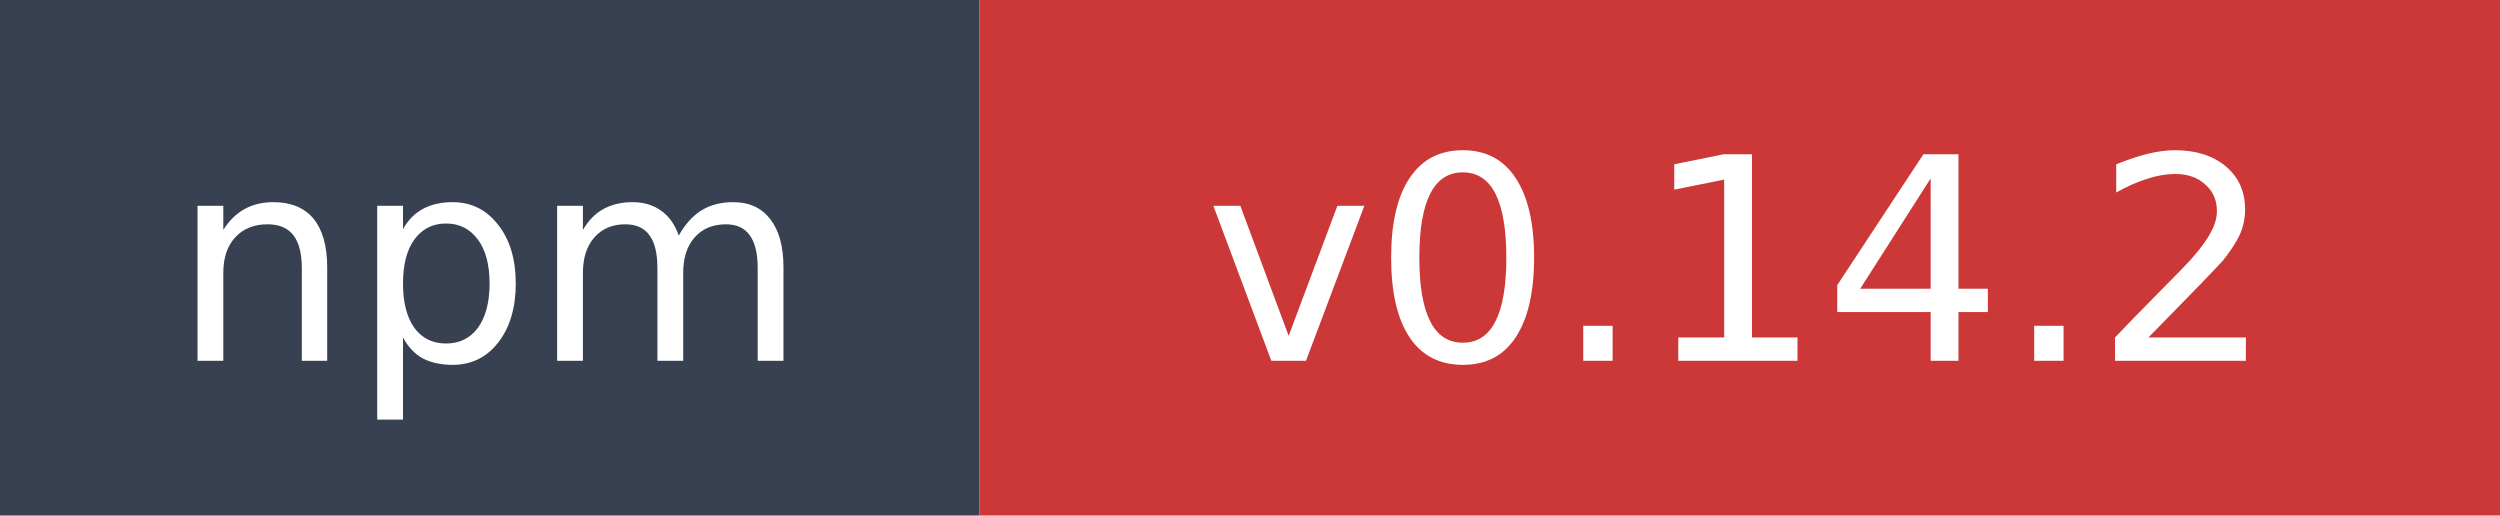
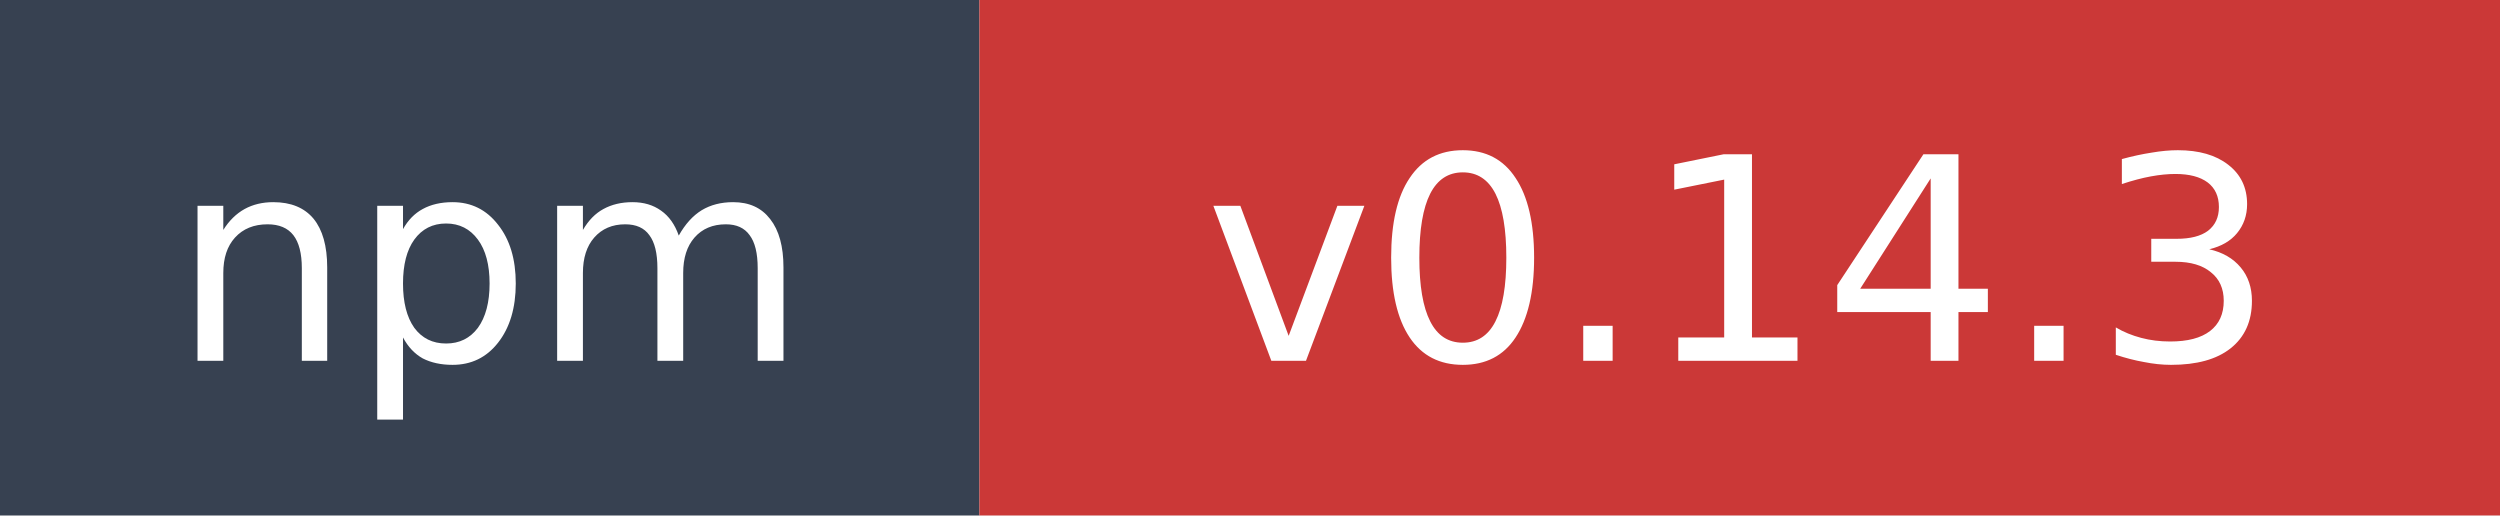
- <svg xmlns="http://www.w3.org/2000/svg" width="97" height="20" role="img" aria-label="npm: v0.14.2">
+ <svg xmlns="http://www.w3.org/2000/svg" width="97" height="20" role="img" aria-label="npm: v0.14.3">
  <rect width="38" height="20" fill="#374151" />
  <rect x="38" width="59" height="20" fill="#cb3837" />
  <text x="19" y="14" fill="#ffffff" font-family="Verdana,Geneva,DejaVu Sans,sans-serif" font-size="11" text-anchor="middle">npm</text>
-   <text x="67.5" y="14" fill="#ffffff" font-family="Verdana,Geneva,DejaVu Sans,sans-serif" font-size="11" text-anchor="middle">v0.14.2</text>
+   <text x="67.5" y="14" fill="#ffffff" font-family="Verdana,Geneva,DejaVu Sans,sans-serif" font-size="11" text-anchor="middle">v0.14.3</text>
</svg>
